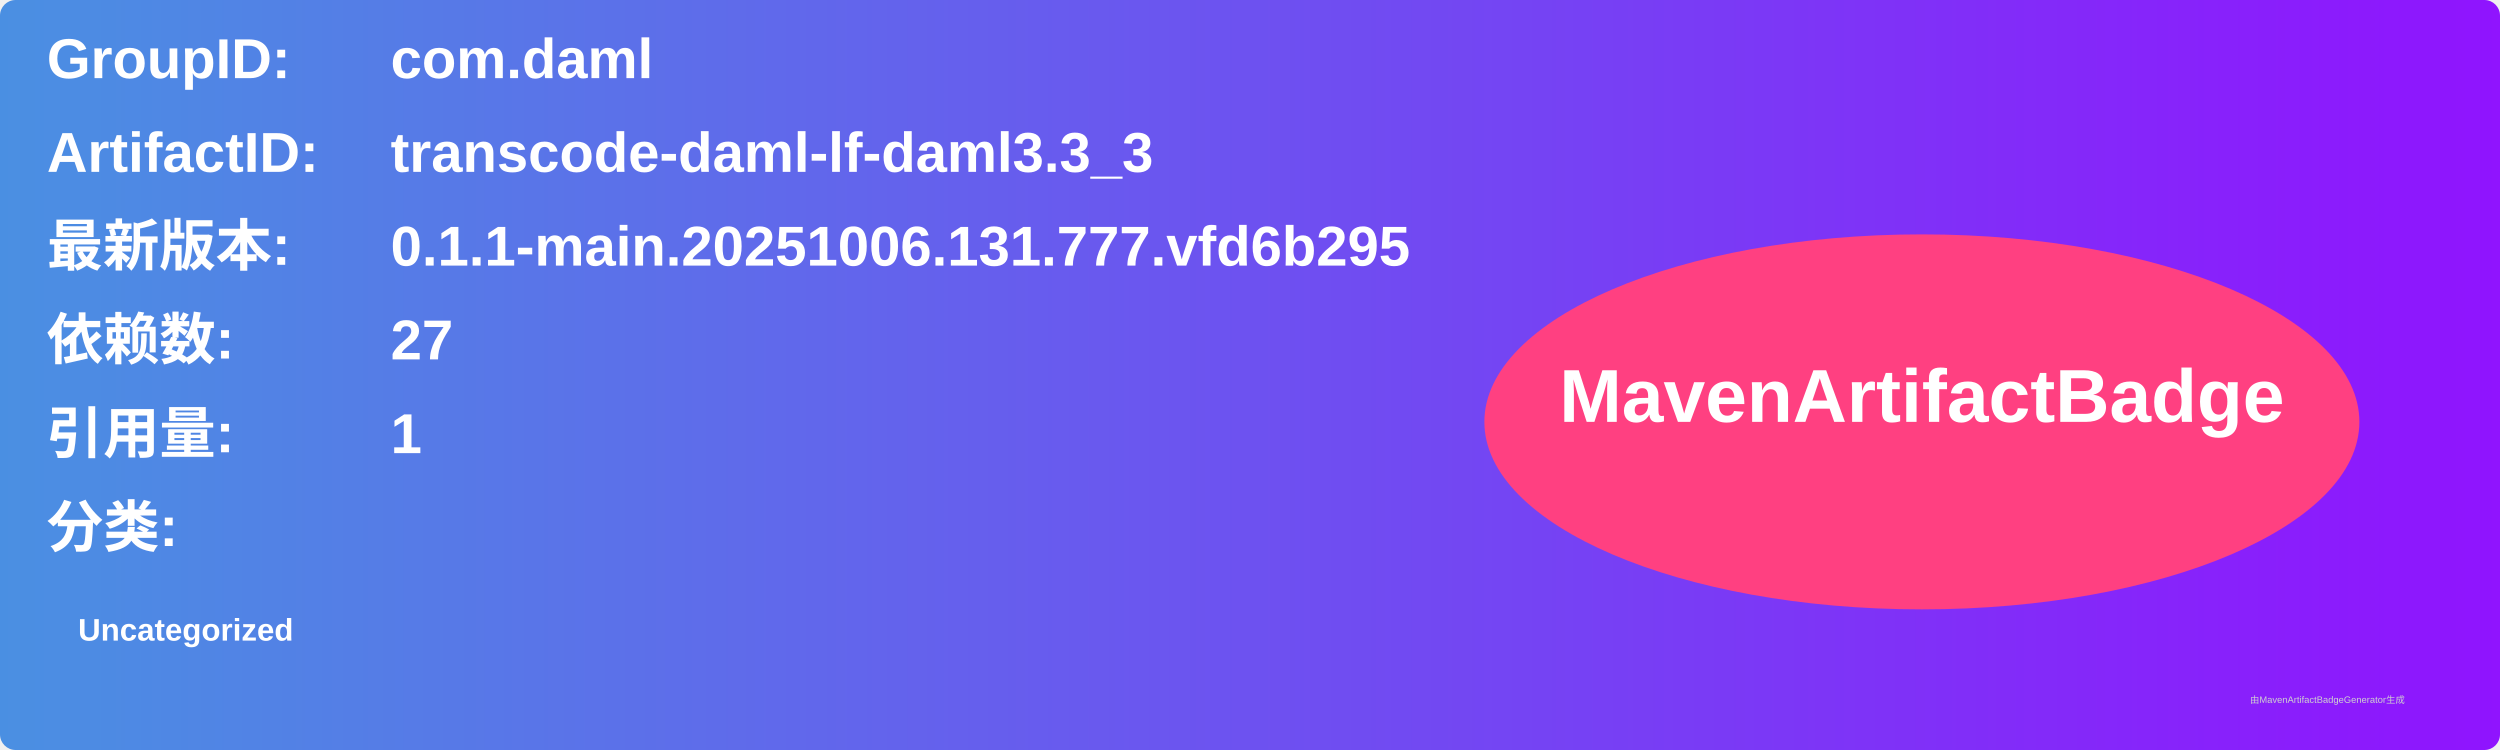
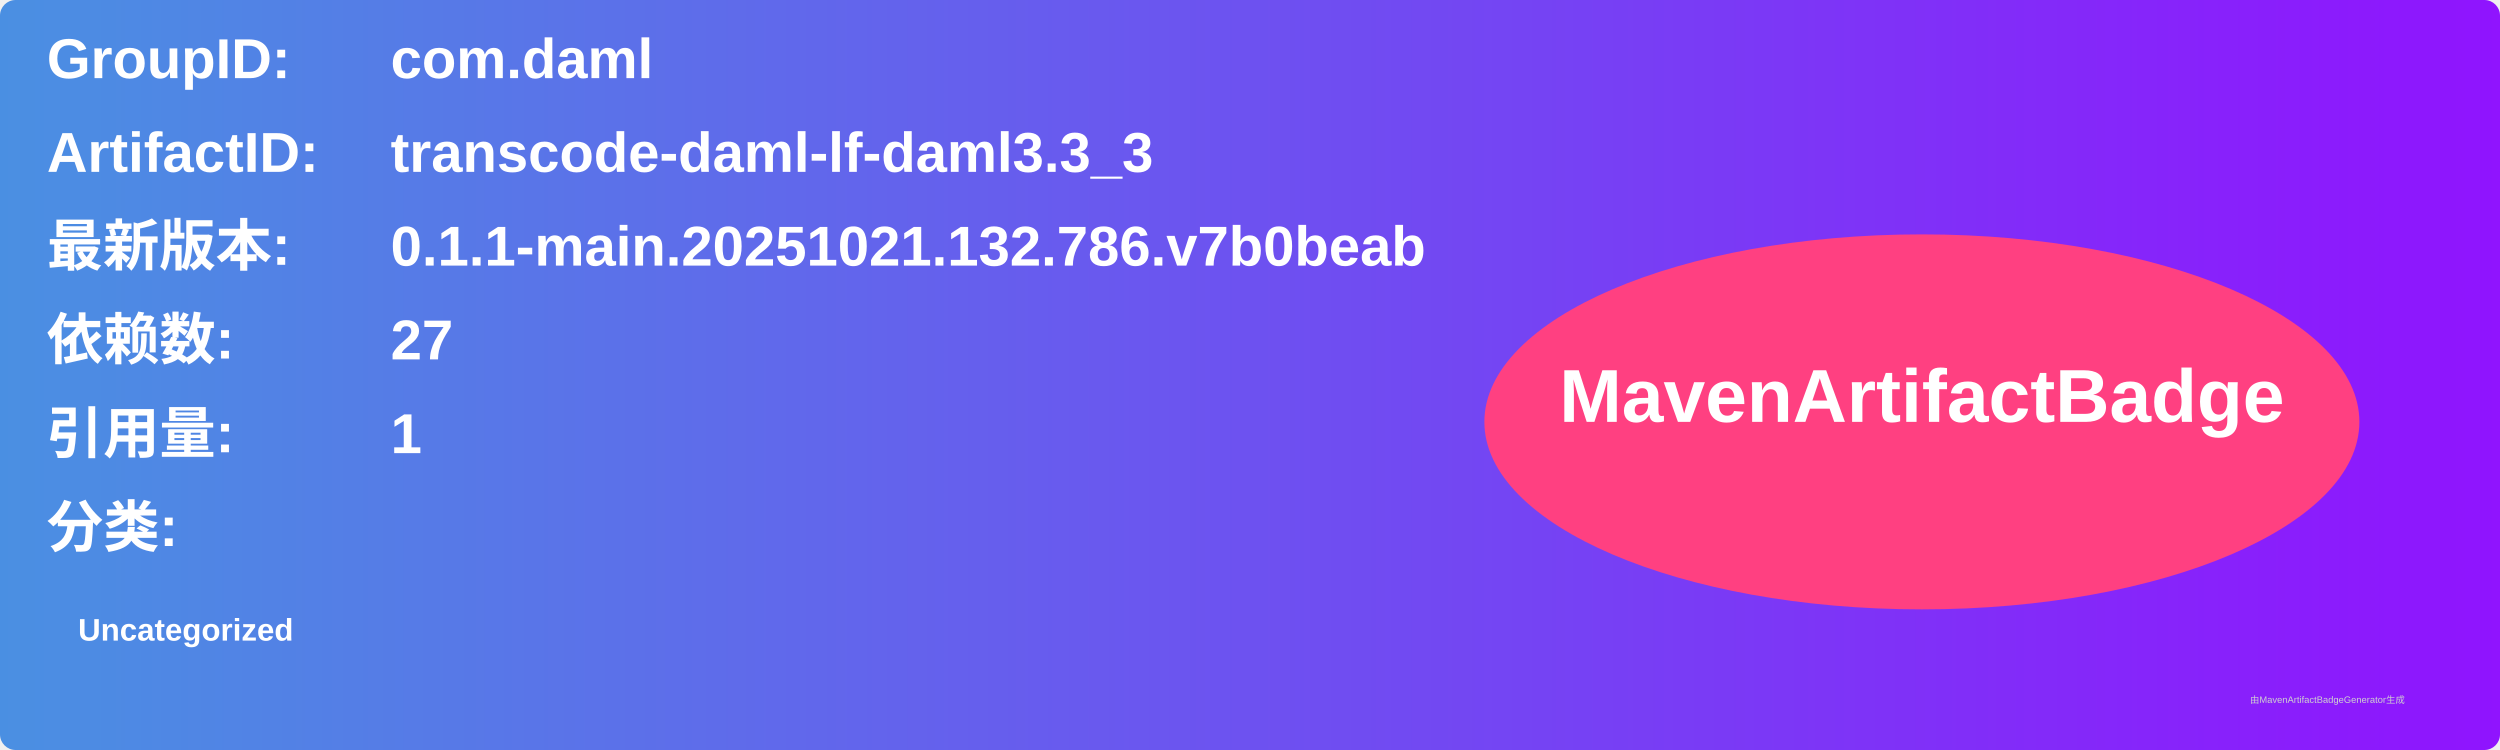
<svg xmlns="http://www.w3.org/2000/svg" width="800" height="240" viewBox="0 0 800 240">
  <linearGradient id="grad" x1="0%" y1="0%" x2="100%" y2="0%">
    <stop offset="0%" stop-color="#4a90e2" />
    <stop offset="100%" stop-color="#9013fe" />
  </linearGradient>
  <rect width="100%" height="100%" rx="5" ry="5" fill="url(#grad)" />
  <g transform="translate(15, 15)">
    <text x="0" y="10" font-family="Arial" font-size="18" fill="white" font-weight="bold" width="260">GroupID:</text>
    <text x="110" y="10" font-family="Arial" font-size="18" fill="white" font-weight="bold" width="460">com.daml</text>
    <text x="0" y="40" font-family="Arial" font-size="18" fill="white" font-weight="bold" width="260">ArtifactID:</text>
    <text x="110" y="40" font-family="Arial" font-size="18" fill="white" font-weight="bold" width="460">transcode-daml-lf-daml3.3_3</text>
    <text x="0" y="70" font-family="Arial" font-size="18" fill="white" font-weight="bold">最新版本:</text>
    <text x="110" y="70" font-family="Arial" font-size="18" fill="white" font-weight="bold">
-       <tspan font-weight="bold">0.1.1-main.20251006.131.777.vfd6b295</tspan>
+       <tspan font-weight="bold">0.1.1-main.20251021.132.786.v7b0beab</tspan>
    </text>
    <text x="0" y="100" font-family="Arial" font-size="18" fill="white" font-weight="bold">依赖数: </text>
    <text x="110" y="100" font-family="Arial" font-size="18" fill="white">
      <tspan font-weight="bold">27</tspan>
    </text>
    <text x="0" y="130" font-family="Arial" font-size="18" fill="white" font-weight="bold">引用量: </text>
    <text x="110" y="130" font-family="Arial" font-size="18" fill="white">
      <tspan font-weight="bold">1</tspan>
    </text>
    <text x="0" y="160" font-family="Arial" font-size="18" fill="white" font-weight="bold">分类:</text>
    <text x="10" y="190" font-family="Arial" font-size="10" fill="white">
      <tspan font-weight="bold">Uncategorized</tspan>
    </text>
    <ellipse cx="600" cy="120" rx="140" ry="60" fill="#ff4081" />
    <text x="600" y="120" text-anchor="middle" font-family="Arial" font-size="24" fill="white" font-weight="bold">MavenArtifactBadge</text>
  </g>
  <text x="720" y="225" font-family="Arial" font-size="3" fill="#d0d0d0">由MavenArtifactBadgeGenerator生成</text>
</svg>
